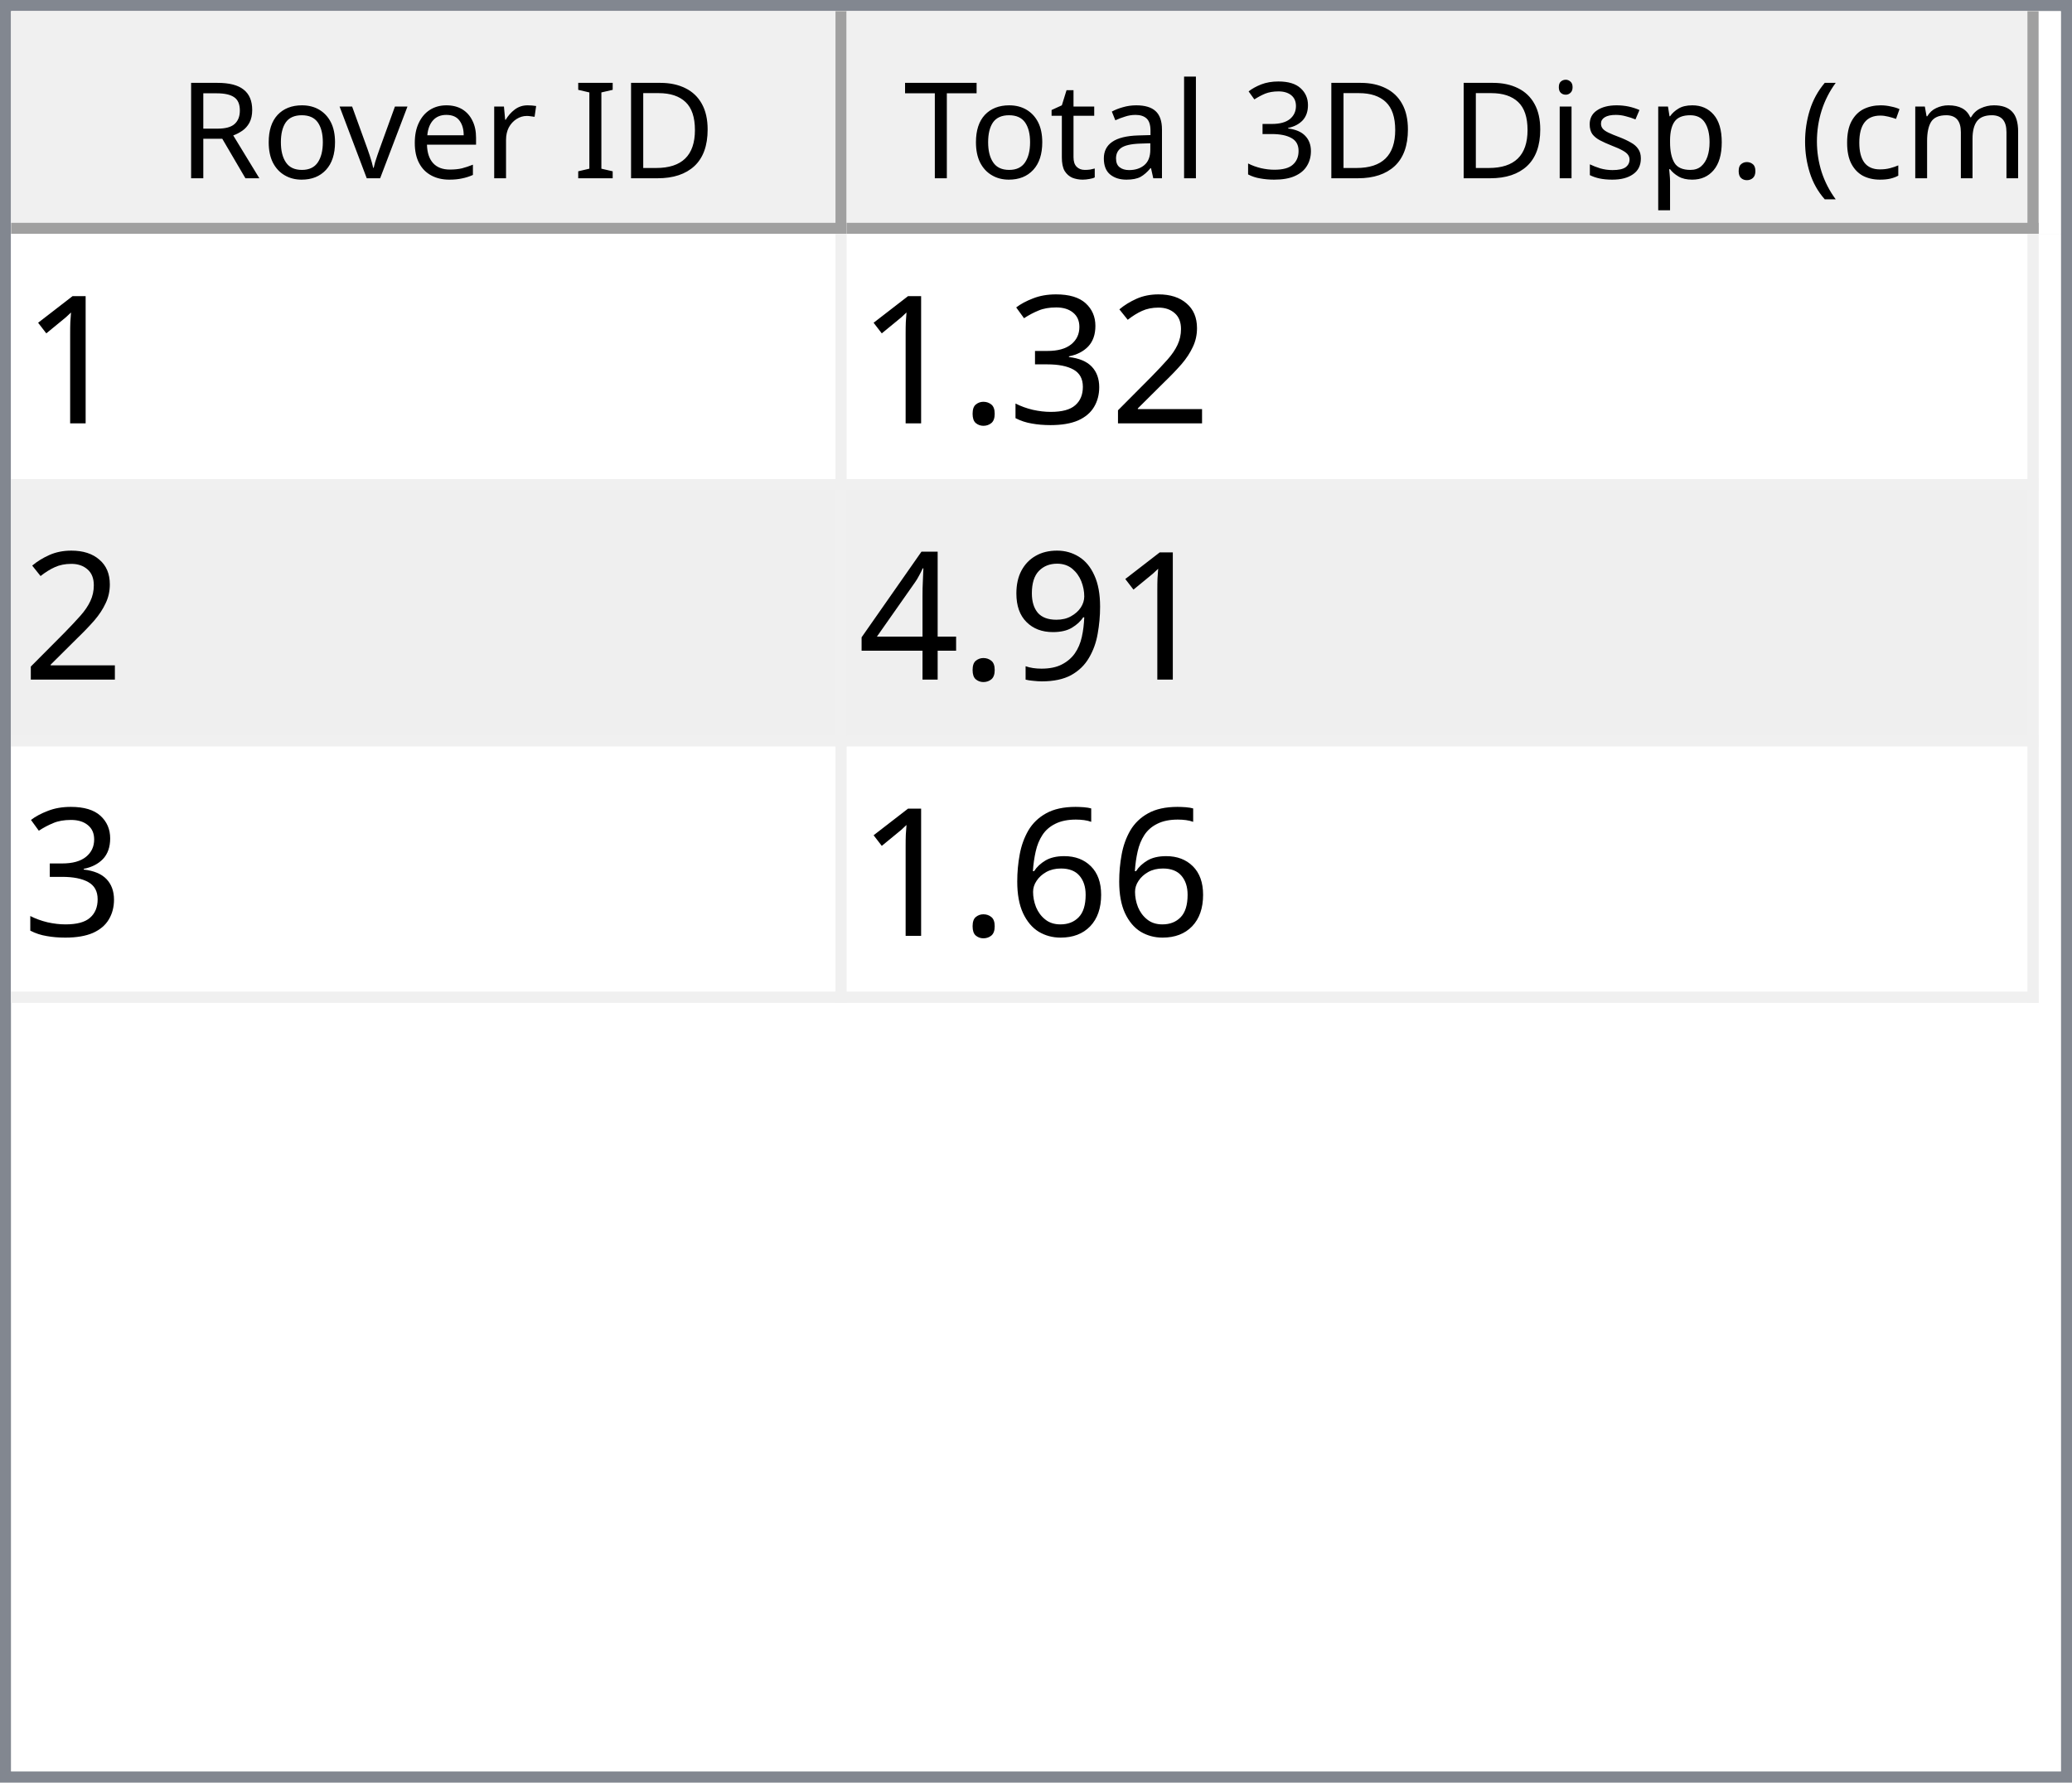
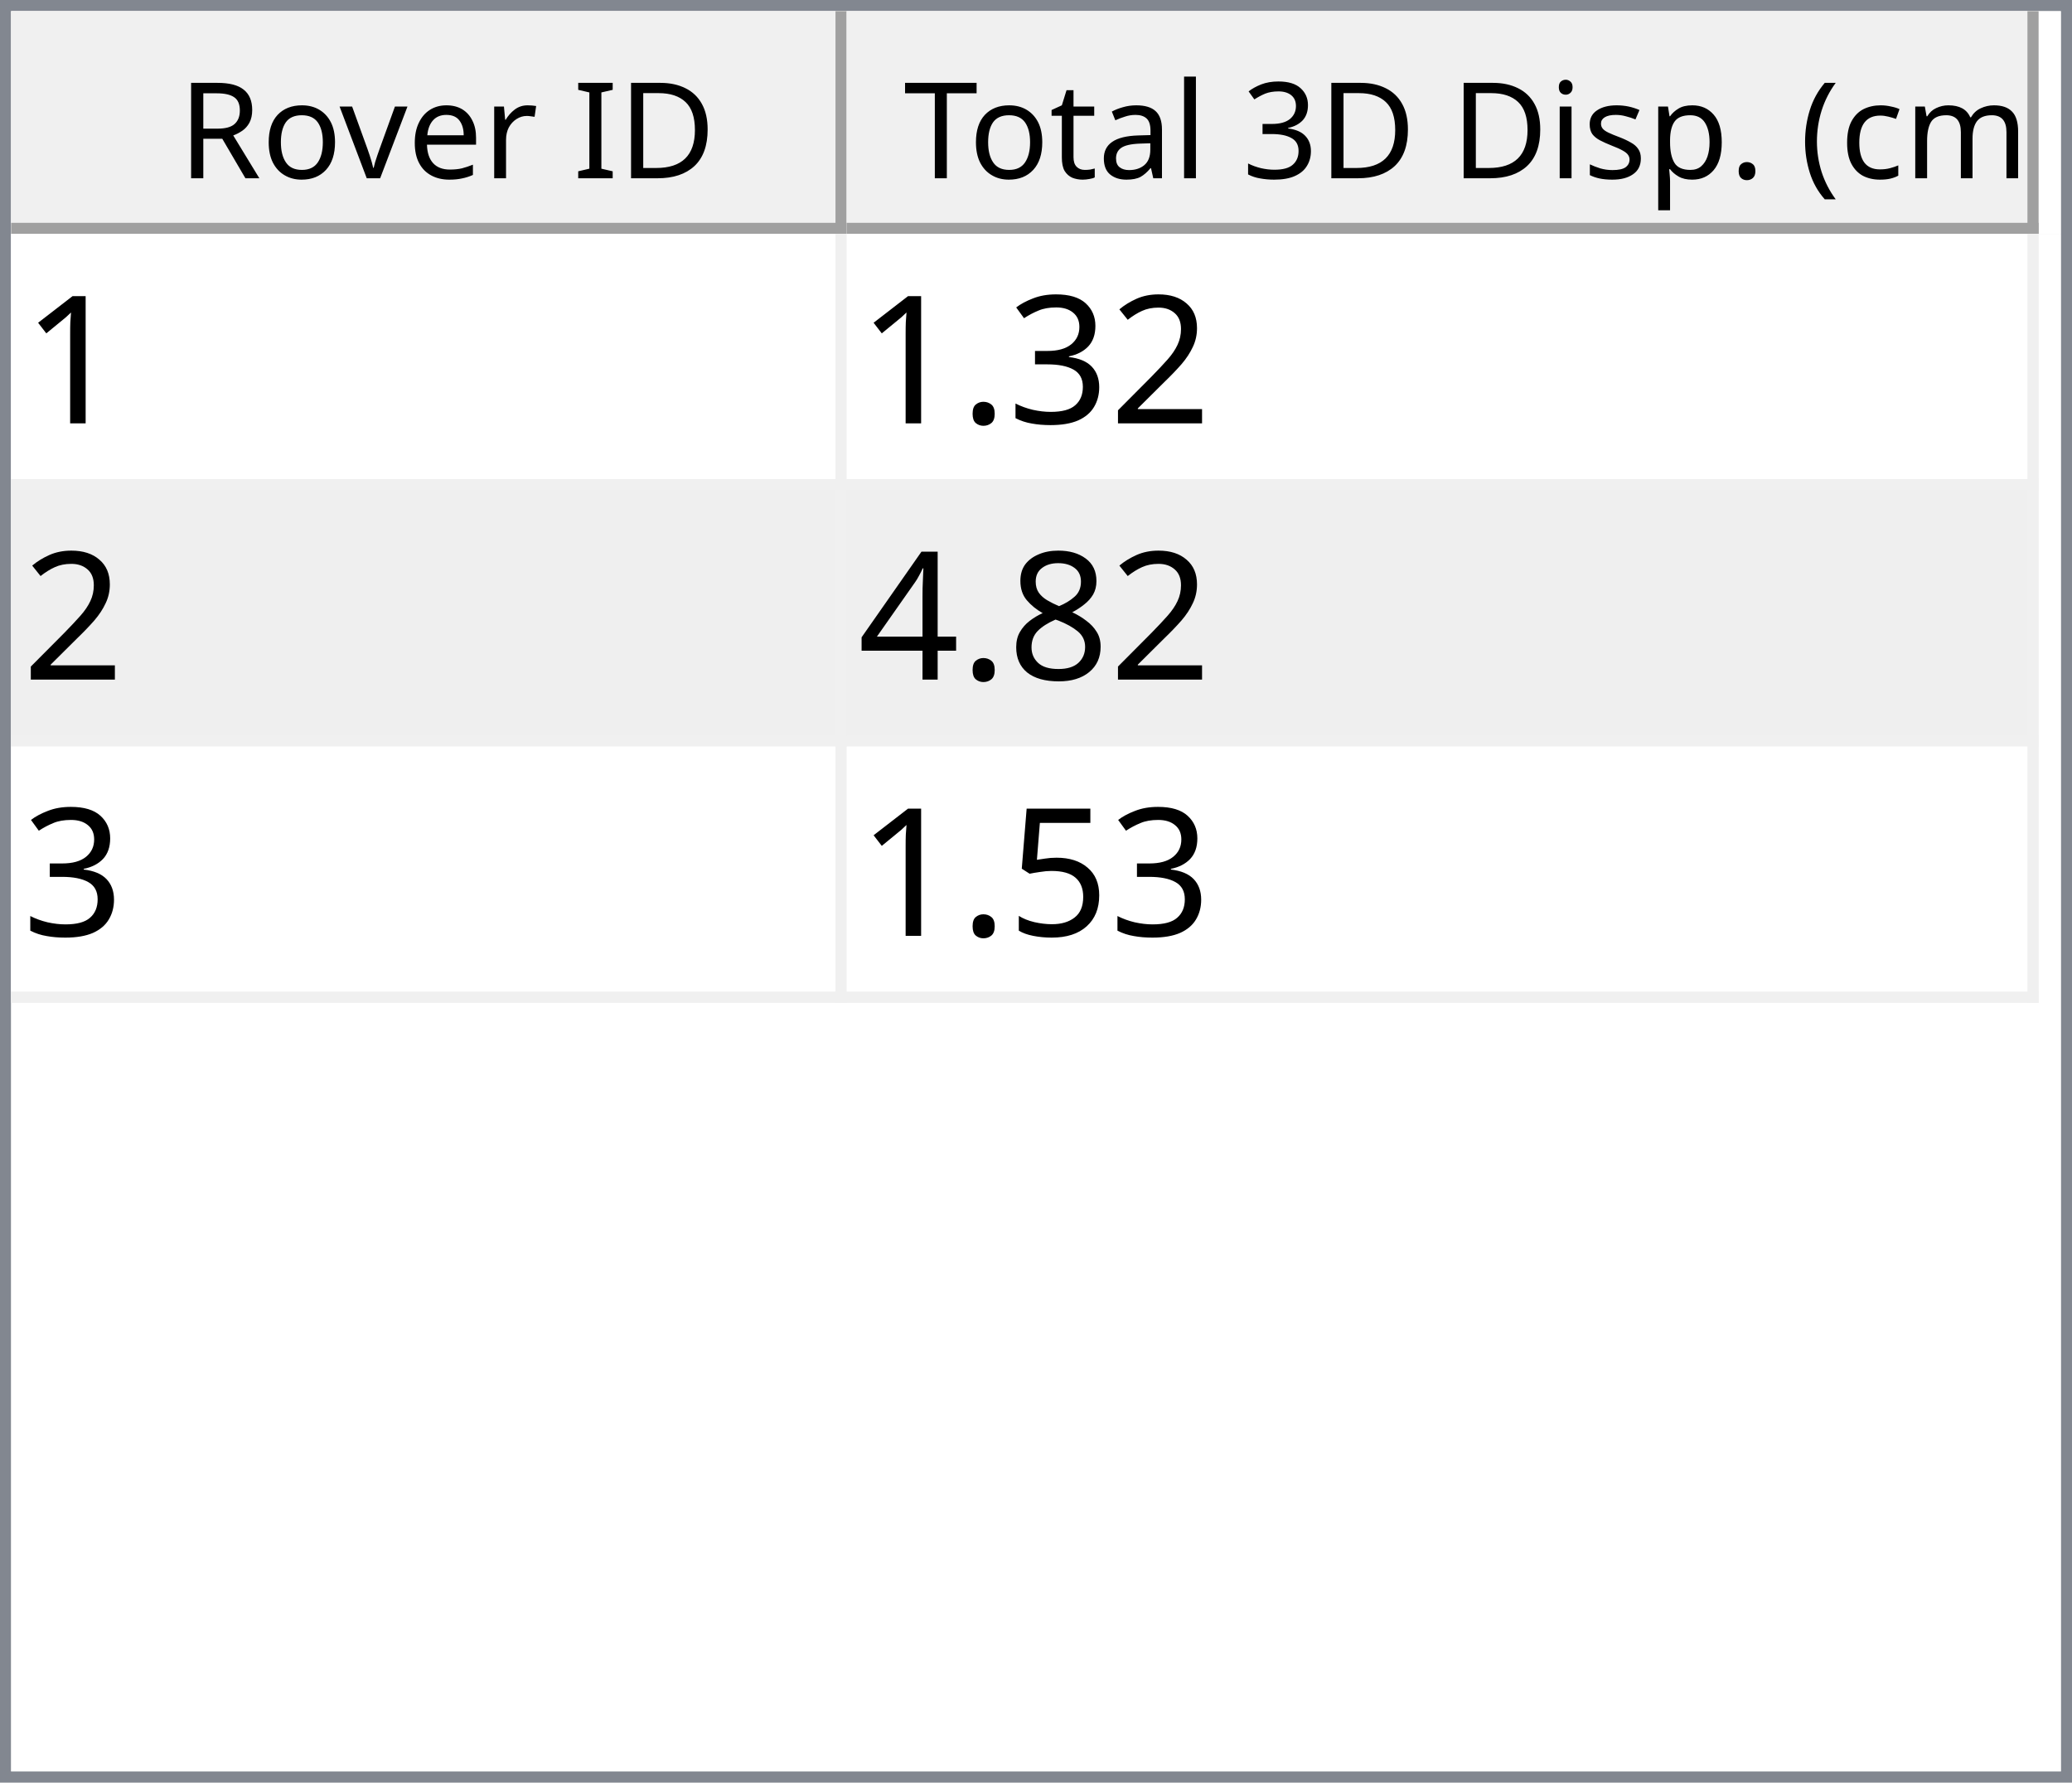
<svg xmlns="http://www.w3.org/2000/svg" style="fill-opacity:1; color-rendering:auto; color-interpolation:auto; text-rendering:auto; stroke:black; stroke-linecap:square; stroke-miterlimit:10; shape-rendering:auto; stroke-opacity:1; fill:black; stroke-dasharray:none; font-weight:normal; stroke-width:1; font-family:'Dialog'; font-style:normal; stroke-linejoin:miter; font-size:12px; stroke-dashoffset:0; image-rendering:auto;" width="186" height="160">
  <defs id="genericDefs" />
  <g>
    <defs id="defs1">
      <clipPath clipPathUnits="userSpaceOnUse" id="clipPath1">
        <path d="M0 0 L186 0 L186 160 L0 160 L0 0 Z" />
      </clipPath>
      <clipPath clipPathUnits="userSpaceOnUse" id="clipPath2">
        <path d="M0 0 L0 160 L186 160 L186 0 Z" />
      </clipPath>
      <clipPath clipPathUnits="userSpaceOnUse" id="clipPath3">
        <path d="M0 0 L0 20 L184 20 L184 0 Z" />
      </clipPath>
      <clipPath clipPathUnits="userSpaceOnUse" id="clipPath4">
        <path d="M0 0 L0 20 L75 20 L75 0 Z" />
      </clipPath>
      <clipPath clipPathUnits="userSpaceOnUse" id="clipPath5">
        <path d="M1 1 L1 19 L74 19 L74 1 Z" />
      </clipPath>
      <clipPath clipPathUnits="userSpaceOnUse" id="clipPath6">
        <path d="M0 0 L0 18 L73 18 L73 0 Z" />
      </clipPath>
      <clipPath clipPathUnits="userSpaceOnUse" id="clipPath7">
        <path d="M-0.5 -0.5 L-0.5 19.5 L74.5 19.5 L74.5 -0.5 Z" />
      </clipPath>
      <clipPath clipPathUnits="userSpaceOnUse" id="clipPath8">
        <path d="M0 0 L0 20 L107 20 L107 0 Z" />
      </clipPath>
      <clipPath clipPathUnits="userSpaceOnUse" id="clipPath9">
        <path d="M1 1 L1 19 L106 19 L106 1 Z" />
      </clipPath>
      <clipPath clipPathUnits="userSpaceOnUse" id="clipPath10">
        <path d="M0 0 L0 18 L105 18 L105 0 Z" />
      </clipPath>
      <clipPath clipPathUnits="userSpaceOnUse" id="clipPath11">
        <path d="M-0.5 -0.5 L-0.5 19.5 L106.5 19.5 L106.5 -0.5 Z" />
      </clipPath>
      <clipPath clipPathUnits="userSpaceOnUse" id="clipPath12">
        <path d="M0 0 L0 138 L184 138 L184 0 Z" />
      </clipPath>
      <clipPath clipPathUnits="userSpaceOnUse" id="clipPath13">
        <path d="M0 0 L0 69 L182 69 L182 0 Z" />
      </clipPath>
      <clipPath clipPathUnits="userSpaceOnUse" id="clipPath14">
        <path d="M-0.5 -0.5 L-0.5 68.5 L181.5 68.5 L181.5 -0.5 Z" />
      </clipPath>
      <clipPath clipPathUnits="userSpaceOnUse" id="clipPath15">
        <path d="M0 0 L0 22 L74 22 L74 0 Z" />
      </clipPath>
      <clipPath clipPathUnits="userSpaceOnUse" id="clipPath16">
        <path d="M0 0 L0 22 L106 22 L106 0 Z" />
      </clipPath>
      <font horiz-adv-x="64.551" id="font1">
        <font-face ascent="107.91" descent="25.098" units-per-em="100" style="font-style:normal; font-family:Segoe UI; font-weight:normal;" />
        <missing-glyph horiz-adv-x="64.551" d="M8.109 0 L8.109 68.266 L56.453 68.266 L56.453 0 L8.109 0 ZM15.328 7.234 L49.219 7.234 L49.219 61.031 L15.328 61.031 L15.328 7.234 Z" />
        <glyph unicode="D" horiz-adv-x="70.117" d="M9.188 0 L9.188 70.016 L28.516 70.016 Q65.531 70.016 65.531 35.891 Q65.531 19.672 55.25 9.836 Q44.969 0 27.734 0 L9.188 0 ZM17.391 62.594 L17.391 7.422 L27.828 7.422 Q41.609 7.422 49.273 14.797 Q56.938 22.172 56.938 35.688 Q56.938 62.594 28.328 62.594 L17.391 62.594 Z" />
        <glyph unicode="I" horiz-adv-x="26.611" d="M17.391 0 L9.188 0 L9.188 70.016 L17.391 70.016 L17.391 0 Z" />
        <glyph unicode=" " horiz-adv-x="27.393" d="" />
        <glyph unicode="r" horiz-adv-x="34.766" d="M34.188 41.891 Q32.078 43.5 28.125 43.5 Q23 43.5 19.555 38.672 Q16.109 33.844 16.109 25.484 L16.109 0 L8.109 0 L8.109 50 L16.109 50 L16.109 39.703 L16.312 39.703 Q18.016 44.969 21.531 47.922 Q25.047 50.875 29.391 50.875 Q32.516 50.875 34.188 50.203 L34.188 41.891 Z" />
        <glyph unicode="e" horiz-adv-x="52.295" d="M48.297 23 L12.984 23 Q13.188 14.656 17.484 10.109 Q21.781 5.562 29.297 5.562 Q37.75 5.562 44.828 11.141 L44.828 3.609 Q38.234 -1.172 27.391 -1.172 Q16.797 -1.172 10.742 5.641 Q4.688 12.453 4.688 24.812 Q4.688 36.469 11.305 43.82 Q17.922 51.172 27.734 51.172 Q37.547 51.172 42.922 44.828 Q48.297 38.484 48.297 27.203 L48.297 23 ZM40.094 29.781 Q40.047 36.719 36.75 40.578 Q33.453 44.438 27.594 44.438 Q21.922 44.438 17.969 40.383 Q14.016 36.328 13.094 29.781 L40.094 29.781 Z" />
        <glyph unicode="v" horiz-adv-x="47.9" d="M47.406 50 L27.484 0 L19.625 0 L0.688 50 L9.469 50 L22.172 13.672 Q23.578 9.672 23.922 6.688 L24.125 6.688 Q24.609 10.453 25.688 13.484 L38.969 50 L47.406 50 Z" />
        <glyph unicode="o" horiz-adv-x="58.594" d="M29 -1.172 Q17.922 -1.172 11.305 5.836 Q4.688 12.844 4.688 24.422 Q4.688 37.016 11.57 44.094 Q18.453 51.172 30.172 51.172 Q41.359 51.172 47.633 44.289 Q53.906 37.406 53.906 25.203 Q53.906 13.234 47.141 6.031 Q40.375 -1.172 29 -1.172 ZM29.594 44.438 Q21.875 44.438 17.383 39.188 Q12.891 33.938 12.891 24.703 Q12.891 15.828 17.43 10.695 Q21.969 5.562 29.594 5.562 Q37.359 5.562 41.531 10.594 Q45.703 15.625 45.703 24.906 Q45.703 34.281 41.531 39.359 Q37.359 44.438 29.594 44.438 Z" />
        <glyph unicode="R" horiz-adv-x="59.814" d="M59.375 0 L49.609 0 L37.891 19.625 Q36.281 22.359 34.766 24.289 Q33.25 26.219 31.664 27.438 Q30.078 28.656 28.25 29.219 Q26.422 29.781 24.125 29.781 L17.391 29.781 L17.391 0 L9.188 0 L9.188 70.016 L30.078 70.016 Q34.672 70.016 38.555 68.867 Q42.438 67.719 45.289 65.375 Q48.141 63.031 49.758 59.547 Q51.375 56.062 51.375 51.375 Q51.375 47.703 50.273 44.656 Q49.172 41.609 47.148 39.211 Q45.125 36.812 42.266 35.133 Q39.406 33.453 35.844 32.516 L35.844 32.328 Q37.594 31.547 38.891 30.547 Q40.188 29.547 41.359 28.18 Q42.531 26.812 43.68 25.078 Q44.828 23.344 46.234 21.047 L59.375 0 ZM17.391 62.594 L17.391 37.203 L28.516 37.203 Q31.594 37.203 34.203 38.133 Q36.812 39.062 38.719 40.797 Q40.625 42.531 41.703 45.047 Q42.781 47.562 42.781 50.688 Q42.781 56.297 39.141 59.445 Q35.5 62.594 28.609 62.594 L17.391 62.594 Z" />
        <glyph unicode=")" horiz-adv-x="30.176" d="M8.297 -15.922 L1.172 -15.922 Q16.406 2.344 16.406 26.812 Q16.406 51.469 1.078 70.016 L8.297 70.016 Q23.531 52.156 23.531 26.703 Q23.531 1.375 8.297 -15.922 Z" />
        <glyph unicode="m" horiz-adv-x="86.133" d="M79.109 0 L71.094 0 L71.094 28.719 Q71.094 37.016 68.531 40.727 Q65.969 44.438 59.906 44.438 Q54.781 44.438 51.195 39.75 Q47.609 35.062 47.609 28.516 L47.609 0 L39.594 0 L39.594 29.688 Q39.594 44.438 28.219 44.438 Q22.953 44.438 19.531 40.016 Q16.109 35.594 16.109 28.516 L16.109 0 L8.109 0 L8.109 50 L16.109 50 L16.109 42.094 L16.312 42.094 Q21.625 51.172 31.844 51.172 Q36.969 51.172 40.773 48.312 Q44.578 45.453 46 40.828 Q51.562 51.172 62.594 51.172 Q79.109 51.172 79.109 30.812 L79.109 0 Z" />
        <glyph unicode="c" horiz-adv-x="46.191" d="M42.188 2.297 Q36.422 -1.172 28.516 -1.172 Q17.828 -1.172 11.258 5.789 Q4.688 12.75 4.688 23.828 Q4.688 36.188 11.766 43.68 Q18.844 51.172 30.672 51.172 Q37.25 51.172 42.281 48.734 L42.281 40.531 Q36.719 44.438 30.375 44.438 Q22.703 44.438 17.797 38.945 Q12.891 33.453 12.891 24.516 Q12.891 15.719 17.508 10.641 Q22.125 5.562 29.891 5.562 Q36.422 5.562 42.188 9.906 L42.188 2.297 Z" />
        <glyph unicode="(" horiz-adv-x="30.176" d="M29.109 -15.922 L21.969 -15.922 Q6.844 1.375 6.844 26.703 Q6.844 52.156 21.969 70.016 L29.203 70.016 Q13.875 51.469 13.875 26.812 Q13.875 2.344 29.109 -15.922 Z" />
        <glyph unicode="." horiz-adv-x="21.68" d="M10.891 -1.078 Q8.641 -1.078 7.055 0.539 Q5.469 2.156 5.469 4.391 Q5.469 6.641 7.055 8.273 Q8.641 9.906 10.891 9.906 Q13.188 9.906 14.797 8.273 Q16.406 6.641 16.406 4.391 Q16.406 2.156 14.797 0.539 Q13.188 -1.078 10.891 -1.078 Z" />
        <glyph unicode="p" horiz-adv-x="58.789" d="M16.312 7.234 L16.109 7.234 L16.109 -23 L8.109 -23 L8.109 50 L16.109 50 L16.109 41.219 L16.312 41.219 Q22.219 51.172 33.594 51.172 Q43.266 51.172 48.688 44.461 Q54.109 37.75 54.109 26.469 Q54.109 13.922 48 6.375 Q41.891 -1.172 31.297 -1.172 Q21.578 -1.172 16.312 7.234 ZM16.109 27.391 L16.109 20.406 Q16.109 14.203 20.141 9.883 Q24.172 5.562 30.375 5.562 Q37.641 5.562 41.773 11.133 Q45.906 16.703 45.906 26.609 Q45.906 34.969 42.047 39.703 Q38.188 44.438 31.594 44.438 Q24.609 44.438 20.359 39.578 Q16.109 34.719 16.109 27.391 Z" />
        <glyph unicode="s" horiz-adv-x="42.432" d="M5.078 1.812 L5.078 10.406 Q11.625 5.562 19.484 5.562 Q30.031 5.562 30.031 12.594 Q30.031 14.594 29.125 15.992 Q28.219 17.391 26.68 18.461 Q25.141 19.531 23.07 20.383 Q21 21.234 18.609 22.172 Q15.281 23.484 12.766 24.828 Q10.25 26.172 8.57 27.859 Q6.891 29.547 6.031 31.695 Q5.172 33.844 5.172 36.719 Q5.172 40.234 6.789 42.945 Q8.406 45.656 11.086 47.484 Q13.766 49.312 17.211 50.242 Q20.656 51.172 24.312 51.172 Q30.812 51.172 35.938 48.922 L35.938 40.828 Q30.422 44.438 23.25 44.438 Q21 44.438 19.195 43.922 Q17.391 43.406 16.094 42.477 Q14.797 41.547 14.086 40.258 Q13.375 38.969 13.375 37.406 Q13.375 35.453 14.086 34.133 Q14.797 32.812 16.164 31.789 Q17.531 30.766 19.484 29.938 Q21.438 29.109 23.922 28.125 Q27.25 26.859 29.883 25.516 Q32.516 24.172 34.375 22.484 Q36.234 20.797 37.234 18.602 Q38.234 16.406 38.234 13.375 Q38.234 9.672 36.602 6.938 Q34.969 4.203 32.234 2.398 Q29.5 0.594 25.93 -0.289 Q22.359 -1.172 18.453 -1.172 Q10.75 -1.172 5.078 1.812 Z" />
        <glyph unicode="i" horiz-adv-x="24.219" d="M12.203 62.703 Q10.062 62.703 8.547 64.164 Q7.031 65.625 7.031 67.875 Q7.031 70.125 8.547 71.609 Q10.062 73.094 12.203 73.094 Q14.406 73.094 15.945 71.609 Q17.484 70.125 17.484 67.875 Q17.484 65.719 15.945 64.211 Q14.406 62.703 12.203 62.703 ZM16.109 0 L8.109 0 L8.109 50 L16.109 50 L16.109 0 Z" />
        <glyph unicode="3" horiz-adv-x="53.906" d="M46.531 19.828 Q46.531 15.094 44.75 11.211 Q42.969 7.328 39.719 4.57 Q36.469 1.812 31.93 0.297 Q27.391 -1.219 21.922 -1.219 Q11.922 -1.219 6 2.594 L6 11.188 Q13.094 5.609 22.219 5.609 Q25.875 5.609 28.828 6.539 Q31.781 7.469 33.906 9.227 Q36.031 10.984 37.18 13.477 Q38.328 15.969 38.328 19.094 Q38.328 32.812 18.797 32.812 L12.984 32.812 L12.984 39.594 L18.5 39.594 Q35.797 39.594 35.797 52.484 Q35.797 64.406 22.609 64.406 Q15.188 64.406 8.688 59.422 L8.688 67.188 Q15.375 71.188 24.609 71.188 Q29 71.188 32.57 69.969 Q36.141 68.75 38.68 66.555 Q41.219 64.359 42.609 61.281 Q44 58.203 44 54.5 Q44 40.672 30.031 36.719 L30.031 36.531 Q33.594 36.141 36.625 34.797 Q39.656 33.453 41.852 31.305 Q44.047 29.156 45.289 26.25 Q46.531 23.344 46.531 19.828 Z" />
        <glyph unicode="l" horiz-adv-x="24.219" d="M16.109 0 L8.109 0 L8.109 74.031 L16.109 74.031 L16.109 0 Z" />
        <glyph unicode="a" horiz-adv-x="50.879" d="M43.891 0 L35.891 0 L35.891 7.812 L35.688 7.812 Q30.469 -1.172 20.312 -1.172 Q12.844 -1.172 8.617 2.781 Q4.391 6.734 4.391 13.281 Q4.391 27.297 20.906 29.594 L35.891 31.688 Q35.891 44.438 25.594 44.438 Q16.547 44.438 9.281 38.281 L9.281 46.484 Q16.656 51.172 26.266 51.172 Q43.891 51.172 43.891 32.516 L43.891 0 ZM35.891 25.297 L23.828 23.641 Q18.266 22.859 15.43 20.875 Q12.594 18.891 12.594 13.875 Q12.594 10.203 15.211 7.883 Q17.828 5.562 22.172 5.562 Q28.125 5.562 32.008 9.742 Q35.891 13.922 35.891 20.312 L35.891 25.297 Z" />
        <glyph unicode="t" horiz-adv-x="33.887" d="M31.297 0.484 Q28.469 -1.078 23.828 -1.078 Q10.688 -1.078 10.688 13.578 L10.688 43.172 L2.094 43.172 L2.094 50 L10.688 50 L10.688 62.203 L18.703 64.797 L18.703 50 L31.297 50 L31.297 43.172 L18.703 43.172 L18.703 14.984 Q18.703 9.969 20.414 7.82 Q22.125 5.672 26.078 5.672 Q29.109 5.672 31.297 7.328 L31.297 0.484 Z" />
        <glyph unicode="T" horiz-adv-x="52.393" d="M50.594 62.594 L30.375 62.594 L30.375 0 L22.172 0 L22.172 62.594 L2 62.594 L2 70.016 L50.594 70.016 L50.594 62.594 Z" />
      </font>
      <font horiz-adv-x="75.0" id="font2">
        <font-face ascent="100.537" descent="21.973" units-per-em="100" style="font-style:normal; font-family:sans-serif; font-weight:normal;" />
        <missing-glyph horiz-adv-x="75.0" d="M12.5 0 L12.5 62.5 L62.5 62.5 L62.5 0 L12.5 0 ZM14.062 1.562 L60.938 1.562 L60.938 60.938 L14.062 60.938 L14.062 1.562 Z" />
        <glyph unicode="1" horiz-adv-x="55.615" d="M37.25 0 L28.469 0 L28.469 56 Q25.297 52.984 20.141 49.953 Q14.984 46.922 10.891 45.406 L10.891 53.906 Q18.266 57.375 23.781 62.305 Q29.297 67.234 31.594 71.875 L37.25 71.875 L37.25 0 Z" />
        <glyph unicode="2" horiz-adv-x="55.615" d="M50.344 8.453 L50.344 0 L3.031 0 Q2.938 3.172 4.047 6.109 Q5.859 10.938 9.836 15.625 Q13.812 20.312 21.344 26.469 Q33.016 36.031 37.117 41.625 Q41.219 47.219 41.219 52.203 Q41.219 57.422 37.477 61.008 Q33.734 64.594 27.734 64.594 Q21.391 64.594 17.578 60.789 Q13.766 56.984 13.719 50.25 L4.688 51.172 Q5.609 61.281 11.664 66.578 Q17.719 71.875 27.938 71.875 Q38.234 71.875 44.242 66.164 Q50.25 60.453 50.25 52 Q50.25 47.703 48.492 43.555 Q46.734 39.406 42.656 34.812 Q38.578 30.219 29.109 22.219 Q21.188 15.578 18.945 13.211 Q16.703 10.844 15.234 8.453 L50.344 8.453 Z" />
        <glyph unicode="3" horiz-adv-x="55.615" d="M4.203 18.891 L12.984 20.062 Q14.5 12.594 18.141 9.297 Q21.781 6 27 6 Q33.203 6 37.477 10.297 Q41.75 14.594 41.75 20.953 Q41.75 27 37.797 30.93 Q33.844 34.859 27.734 34.859 Q25.25 34.859 21.531 33.891 L22.516 41.609 Q23.391 41.5 23.922 41.5 Q29.547 41.5 34.039 44.43 Q38.531 47.359 38.531 53.469 Q38.531 58.297 35.258 61.477 Q31.984 64.656 26.812 64.656 Q21.688 64.656 18.266 61.43 Q14.844 58.203 13.875 51.766 L5.078 53.328 Q6.688 62.156 12.398 67.016 Q18.109 71.875 26.609 71.875 Q32.469 71.875 37.398 69.359 Q42.328 66.844 44.945 62.5 Q47.562 58.156 47.562 53.266 Q47.562 48.641 45.07 44.828 Q42.578 41.016 37.703 38.766 Q44.047 37.312 47.562 32.695 Q51.078 28.078 51.078 21.141 Q51.078 11.766 44.242 5.25 Q37.406 -1.266 26.953 -1.266 Q17.531 -1.266 11.305 4.352 Q5.078 9.969 4.203 18.891 Z" />
        <glyph unicode="." horiz-adv-x="27.783" d="M9.078 0 L9.078 10.016 L19.094 10.016 L19.094 0 L9.078 0 Z" />
-         <glyph unicode="9" horiz-adv-x="55.615" d="M5.469 16.547 L13.922 17.328 Q14.984 11.375 18.016 8.688 Q21.047 6 25.781 6 Q29.828 6 32.883 7.859 Q35.938 9.719 37.891 12.82 Q39.844 15.922 41.164 21.195 Q42.484 26.469 42.484 31.938 Q42.484 32.516 42.438 33.688 Q39.797 29.5 35.234 26.883 Q30.672 24.266 25.344 24.266 Q16.453 24.266 10.305 30.711 Q4.156 37.156 4.156 47.703 Q4.156 58.594 10.578 65.234 Q17 71.875 26.656 71.875 Q33.641 71.875 39.43 68.117 Q45.219 64.359 48.219 57.398 Q51.219 50.438 51.219 37.25 Q51.219 23.531 48.242 15.406 Q45.266 7.281 39.383 3.031 Q33.5 -1.219 25.594 -1.219 Q17.188 -1.219 11.867 3.445 Q6.547 8.109 5.469 16.547 ZM41.453 48.141 Q41.453 55.719 37.43 60.156 Q33.406 64.594 27.734 64.594 Q21.875 64.594 17.531 59.812 Q13.188 55.031 13.188 47.406 Q13.188 40.578 17.312 36.305 Q21.438 32.031 27.484 32.031 Q33.594 32.031 37.523 36.305 Q41.453 40.578 41.453 48.141 Z" />
+         <glyph unicode="8" horiz-adv-x="55.615" d="M17.672 38.812 Q12.203 40.828 9.57 44.539 Q6.938 48.25 6.938 53.422 Q6.938 61.234 12.555 66.555 Q18.172 71.875 27.484 71.875 Q36.859 71.875 42.578 66.43 Q48.297 60.984 48.297 53.172 Q48.297 48.188 45.68 44.508 Q43.062 40.828 37.75 38.812 Q44.344 36.672 47.781 31.883 Q51.219 27.094 51.219 20.453 Q51.219 11.281 44.727 5.031 Q38.234 -1.219 27.641 -1.219 Q17.047 -1.219 10.547 5.055 Q4.047 11.328 4.047 20.703 Q4.047 27.688 7.594 32.398 Q11.141 37.109 17.672 38.812 ZM15.922 53.719 Q15.922 48.641 19.195 45.414 Q22.469 42.188 27.688 42.188 Q32.766 42.188 36.016 45.383 Q39.266 48.578 39.266 53.219 Q39.266 58.062 35.914 61.359 Q32.562 64.656 27.594 64.656 Q22.562 64.656 19.242 61.43 Q15.922 58.203 15.922 53.719 ZM13.094 20.656 Q13.094 16.891 14.875 13.375 Q16.656 9.859 20.172 7.93 Q23.688 6 27.734 6 Q34.031 6 38.133 10.055 Q42.234 14.109 42.234 20.359 Q42.234 26.703 38.016 30.859 Q33.797 35.016 27.438 35.016 Q21.234 35.016 17.164 30.914 Q13.094 26.812 13.094 20.656 Z" />
        <glyph unicode="4" horiz-adv-x="55.615" d="M32.328 0 L32.328 17.141 L1.266 17.141 L1.266 25.203 L33.938 71.578 L41.109 71.578 L41.109 25.203 L50.781 25.203 L50.781 17.141 L41.109 17.141 L41.109 0 L32.328 0 ZM32.328 25.203 L32.328 57.469 L9.906 25.203 L32.328 25.203 Z" />
-         <glyph unicode="6" horiz-adv-x="55.615" d="M49.75 54.047 L41.016 53.375 Q39.844 58.547 37.703 60.891 Q34.125 64.656 28.906 64.656 Q24.703 64.656 21.531 62.312 Q17.391 59.281 14.992 53.469 Q12.594 47.656 12.5 36.922 Q15.672 41.75 20.266 44.094 Q24.859 46.438 29.891 46.438 Q38.672 46.438 44.852 39.969 Q51.031 33.5 51.031 23.25 Q51.031 16.5 48.125 10.719 Q45.219 4.938 40.141 1.859 Q35.062 -1.219 28.609 -1.219 Q17.625 -1.219 10.695 6.859 Q3.766 14.938 3.766 33.5 Q3.766 54.25 11.422 63.672 Q18.109 71.875 29.438 71.875 Q37.891 71.875 43.289 67.141 Q48.688 62.406 49.75 54.047 ZM13.875 23.188 Q13.875 18.656 15.797 14.508 Q17.719 10.359 21.188 8.18 Q24.656 6 28.469 6 Q34.031 6 38.039 10.492 Q42.047 14.984 42.047 22.703 Q42.047 30.125 38.086 34.398 Q34.125 38.672 28.125 38.672 Q22.172 38.672 18.023 34.398 Q13.875 30.125 13.875 23.188 Z" />
+         <glyph unicode="5" horiz-adv-x="55.615" d="M4.156 18.75 L13.375 19.531 Q14.406 12.797 18.141 9.398 Q21.875 6 27.156 6 Q33.5 6 37.891 10.789 Q42.281 15.578 42.281 23.484 Q42.281 31 38.062 35.352 Q33.844 39.703 27 39.703 Q22.75 39.703 19.336 37.773 Q15.922 35.844 13.969 32.766 L5.719 33.844 L12.641 70.609 L48.25 70.609 L48.25 62.203 L19.672 62.203 L15.828 42.969 Q22.266 47.469 29.344 47.469 Q38.719 47.469 45.164 40.969 Q51.609 34.469 51.609 24.266 Q51.609 14.547 45.953 7.469 Q39.062 -1.219 27.156 -1.219 Q17.391 -1.219 11.211 4.25 Q5.031 9.719 4.156 18.75 Z" />
      </font>
    </defs>
    <g style="fill:white; stroke:white;">
      <rect x="0" y="0" width="186" style="clip-path:url(#clipPath1); stroke:none;" height="160" />
    </g>
    <g style="fill:white; text-rendering:optimizeSpeed; color-rendering:optimizeSpeed; image-rendering:optimizeSpeed; shape-rendering:crispEdges; stroke:white; color-interpolation:sRGB;">
      <rect x="0" width="186" height="160" y="0" style="stroke:none;" />
      <path style="stroke:none;" d="M0 160 L186 160 L186 0 L0 0 Z" />
    </g>
    <g style="fill:rgb(240,240,240); font-family:'Segoe UI'; stroke:rgb(240,240,240);">
      <rect x="0" y="0" width="186" style="clip-path:url(#clipPath2); stroke:none;" height="160" />
    </g>
    <g style="fill:rgb(130,135,144); font-family:'Segoe UI'; stroke:rgb(130,135,144);">
      <path d="M0 0 L186 0 L186 160 L0 160 L0 0 ZM1 1 L185 1 L185 159 L1 159 L1 1 Z" style="fill-rule:evenodd; clip-path:url(#clipPath2); stroke:none;" />
    </g>
    <g style="fill:white; font-family:'Segoe UI'; stroke:white;" transform="translate(1,1)">
      <rect x="0" y="0" width="184" style="clip-path:url(#clipPath3); stroke:none;" height="20" />
    </g>
    <g style="fill:rgb(240,240,240); font-family:'Segoe UI'; stroke:rgb(240,240,240);" transform="translate(1,1)">
      <rect x="0" y="0" width="75" style="clip-path:url(#clipPath4); stroke:none;" height="20" />
    </g>
    <g style="font-family:'Segoe UI';" transform="translate(2,2)">
      <text x="14" xml:space="preserve" y="14" style="clip-path:url(#clipPath6); stroke:none;">Rover ID</text>
    </g>
    <g style="fill:rgb(160,160,160); font-family:'Segoe UI'; stroke:rgb(160,160,160); stroke-linejoin:bevel;" transform="translate(1.5,1.5)">
      <line x1="74" x2="74" y1="0" style="fill:none; clip-path:url(#clipPath7);" y2="19" />
    </g>
    <g style="fill:rgb(160,160,160); font-family:'Segoe UI'; stroke:rgb(160,160,160); stroke-linejoin:bevel;" transform="matrix(1,0,0,1,1,1) translate(0.5,0.5)">
      <line x1="0" x2="74" y1="19" style="fill:none; clip-path:url(#clipPath7);" y2="19" />
    </g>
    <g style="fill:rgb(240,240,240); font-family:'Segoe UI'; stroke:rgb(240,240,240);" transform="translate(76,1)">
      <rect x="0" y="0" width="107" style="clip-path:url(#clipPath8); stroke:none;" height="20" />
    </g>
    <g style="font-family:'Segoe UI';" transform="translate(77,2)">
      <text x="1" xml:space="preserve" y="14" style="clip-path:url(#clipPath10); stroke:none;"> Total 3D Disp. (cm)</text>
    </g>
    <g style="fill:rgb(160,160,160); font-family:'Segoe UI'; stroke:rgb(160,160,160); stroke-linejoin:bevel;" transform="translate(76.5,1.5)">
      <line x1="106" x2="106" y1="0" style="fill:none; clip-path:url(#clipPath11);" y2="19" />
    </g>
    <g style="fill:rgb(160,160,160); font-family:'Segoe UI'; stroke:rgb(160,160,160); stroke-linejoin:bevel;" transform="matrix(1,0,0,1,76,1) translate(0.5,0.5)">
      <line x1="0" x2="106" y1="19" style="fill:none; clip-path:url(#clipPath11);" y2="19" />
    </g>
    <g style="fill:white; font-family:'Segoe UI'; stroke:white;" transform="translate(1,21)">
      <rect x="0" y="0" width="184" style="clip-path:url(#clipPath12); stroke:none;" height="138" />
    </g>
    <g style="fill:rgb(240,240,240); font-size:16px; font-family:sans-serif; stroke:rgb(240,240,240);" transform="translate(1,21)">
      <rect x="0" y="0" width="182" style="clip-path:url(#clipPath13); stroke:none;" height="69" />
      <line transform="translate(0.5,0.5)" x1="0" x2="181" y1="22" style="clip-path:url(#clipPath14); fill:none; stroke-linejoin:bevel;" y2="22" />
    </g>
    <g transform="matrix(1,0,0,1,1,21) translate(0.5,0.5)" style="fill:rgb(240,240,240); font-size:16px; font-family:sans-serif; stroke:rgb(240,240,240); stroke-linejoin:bevel;">
      <line x1="0" x2="181" y1="45" style="fill:none; clip-path:url(#clipPath14);" y2="45" />
    </g>
    <g transform="matrix(1,0,0,1,1,21) translate(0.5,0.5)" style="fill:rgb(240,240,240); font-size:16px; font-family:sans-serif; stroke:rgb(240,240,240); stroke-linejoin:bevel;">
      <line x1="0" x2="181" y1="68" style="fill:none; clip-path:url(#clipPath14);" y2="68" />
    </g>
    <g transform="matrix(1,0,0,1,1,21) translate(0.5,0.5)" style="fill:rgb(240,240,240); font-size:16px; font-family:sans-serif; stroke:rgb(240,240,240); stroke-linejoin:bevel;">
      <line x1="74" x2="74" y1="0" style="fill:none; clip-path:url(#clipPath14);" y2="68" />
    </g>
    <g transform="matrix(1,0,0,1,1,21) translate(0.5,0.5)" style="fill:rgb(240,240,240); font-size:16px; font-family:sans-serif; stroke:rgb(240,240,240); stroke-linejoin:bevel;">
      <line x1="181" x2="181" y1="0" style="fill:none; clip-path:url(#clipPath14);" y2="68" />
    </g>
    <g style="fill:white; font-size:16px; font-family:sans-serif; stroke:white;" transform="matrix(1,0,0,1,1,21)">
      <rect x="0" y="0" width="74" style="clip-path:url(#clipPath15); stroke:none;" height="22" />
      <text x="1" y="17" style="fill:black; clip-path:url(#clipPath15); stroke:none;" xml:space="preserve">1</text>
    </g>
    <g style="fill:white; font-size:16px; font-family:sans-serif; stroke:white;" transform="matrix(1,0,0,1,1,21) translate(75,0)">
      <rect x="0" y="0" width="106" style="clip-path:url(#clipPath16); stroke:none;" height="22" />
      <text x="1" y="17" style="fill:black; clip-path:url(#clipPath16); stroke:none;" xml:space="preserve">1.32</text>
    </g>
    <g style="fill:rgb(239,239,239); font-size:16px; font-family:sans-serif; stroke:rgb(239,239,239);" transform="matrix(1,0,0,1,1,21) translate(0,23)">
      <rect x="0" y="0" width="74" style="clip-path:url(#clipPath15); stroke:none;" height="22" />
      <text x="1" y="17" style="fill:black; clip-path:url(#clipPath15); stroke:none;" xml:space="preserve">2</text>
    </g>
    <g style="fill:rgb(239,239,239); font-size:16px; font-family:sans-serif; stroke:rgb(239,239,239);" transform="matrix(1,0,0,1,1,21) translate(75,23)">
      <rect x="0" y="0" width="106" style="clip-path:url(#clipPath16); stroke:none;" height="22" />
-       <text x="1" y="17" style="fill:black; clip-path:url(#clipPath16); stroke:none;" xml:space="preserve">4.91</text>
+       <text x="1" y="17" style="fill:black; clip-path:url(#clipPath16); stroke:none;" xml:space="preserve">4.82</text>
    </g>
    <g style="fill:white; font-size:16px; font-family:sans-serif; stroke:white;" transform="matrix(1,0,0,1,1,21) translate(0,46)">
      <rect x="0" y="0" width="74" style="clip-path:url(#clipPath15); stroke:none;" height="22" />
      <text x="1" y="17" style="fill:black; clip-path:url(#clipPath15); stroke:none;" xml:space="preserve">3</text>
    </g>
    <g style="fill:white; font-size:16px; font-family:sans-serif; stroke:white;" transform="matrix(1,0,0,1,1,21) translate(75,46)">
      <rect x="0" y="0" width="106" style="clip-path:url(#clipPath16); stroke:none;" height="22" />
-       <text x="1" y="17" style="fill:black; clip-path:url(#clipPath16); stroke:none;" xml:space="preserve">1.66</text>
+       <text x="1" y="17" style="fill:black; clip-path:url(#clipPath16); stroke:none;" xml:space="preserve">1.53</text>
    </g>
  </g>
</svg>
